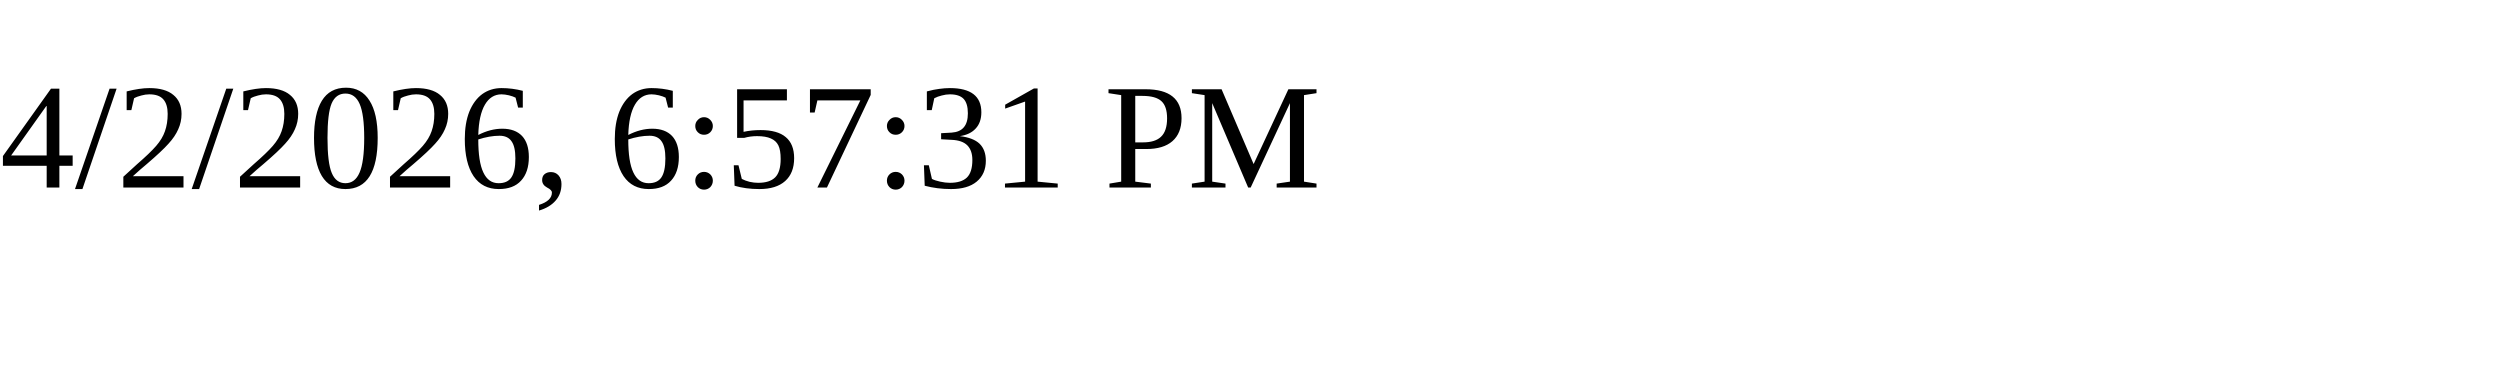
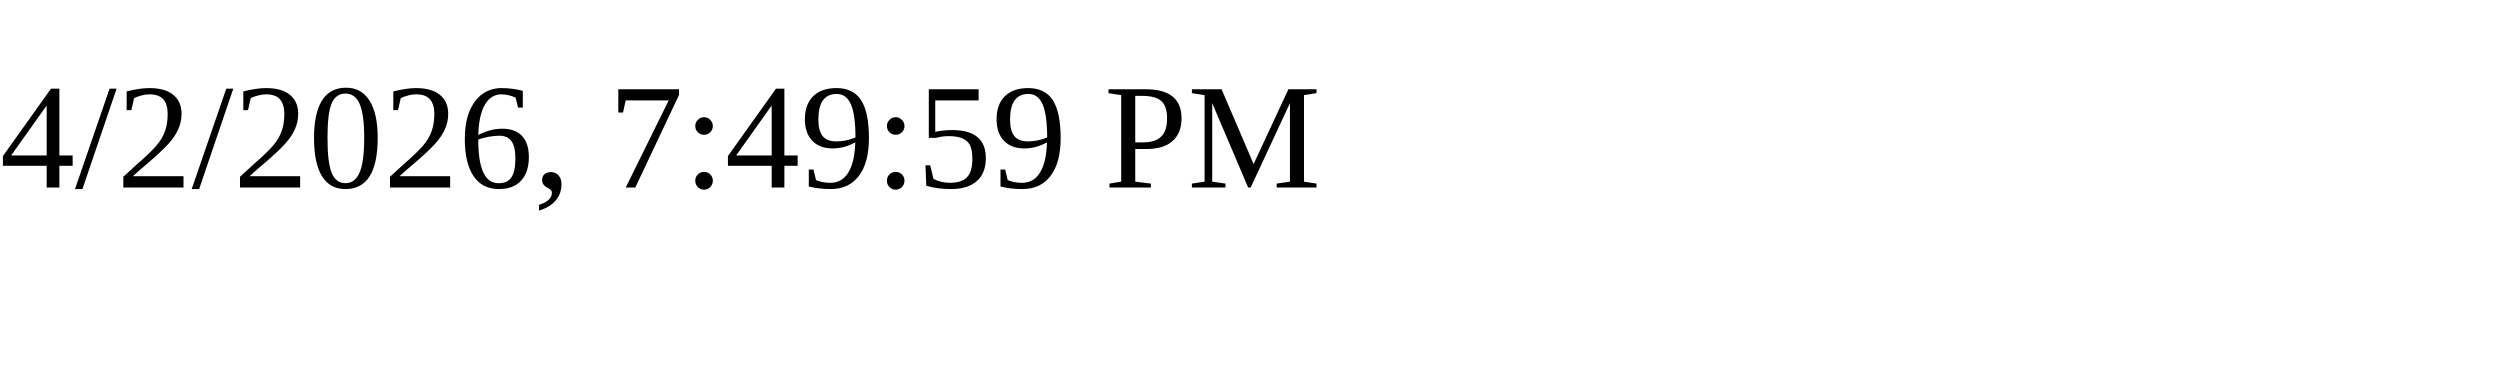
<svg xmlns="http://www.w3.org/2000/svg" height="30" width="200">
-   <text x="0" y="15">4/2/2026, 6:57:31 PM</text>
+   <text x="0" y="15">4/2/2026, 7:49:59 PM</text>
</svg>
